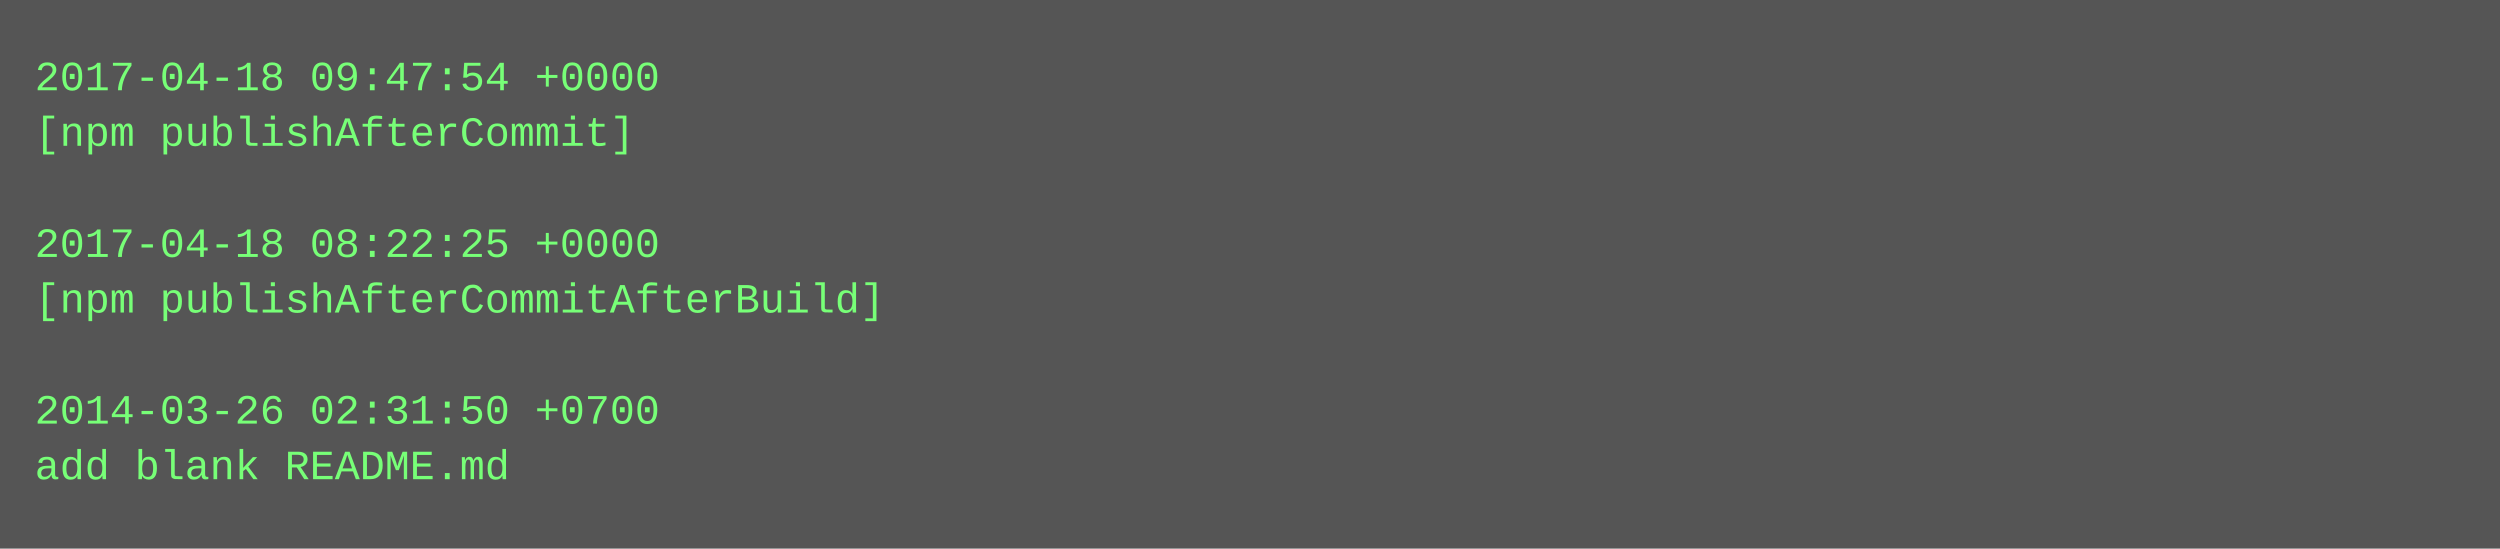
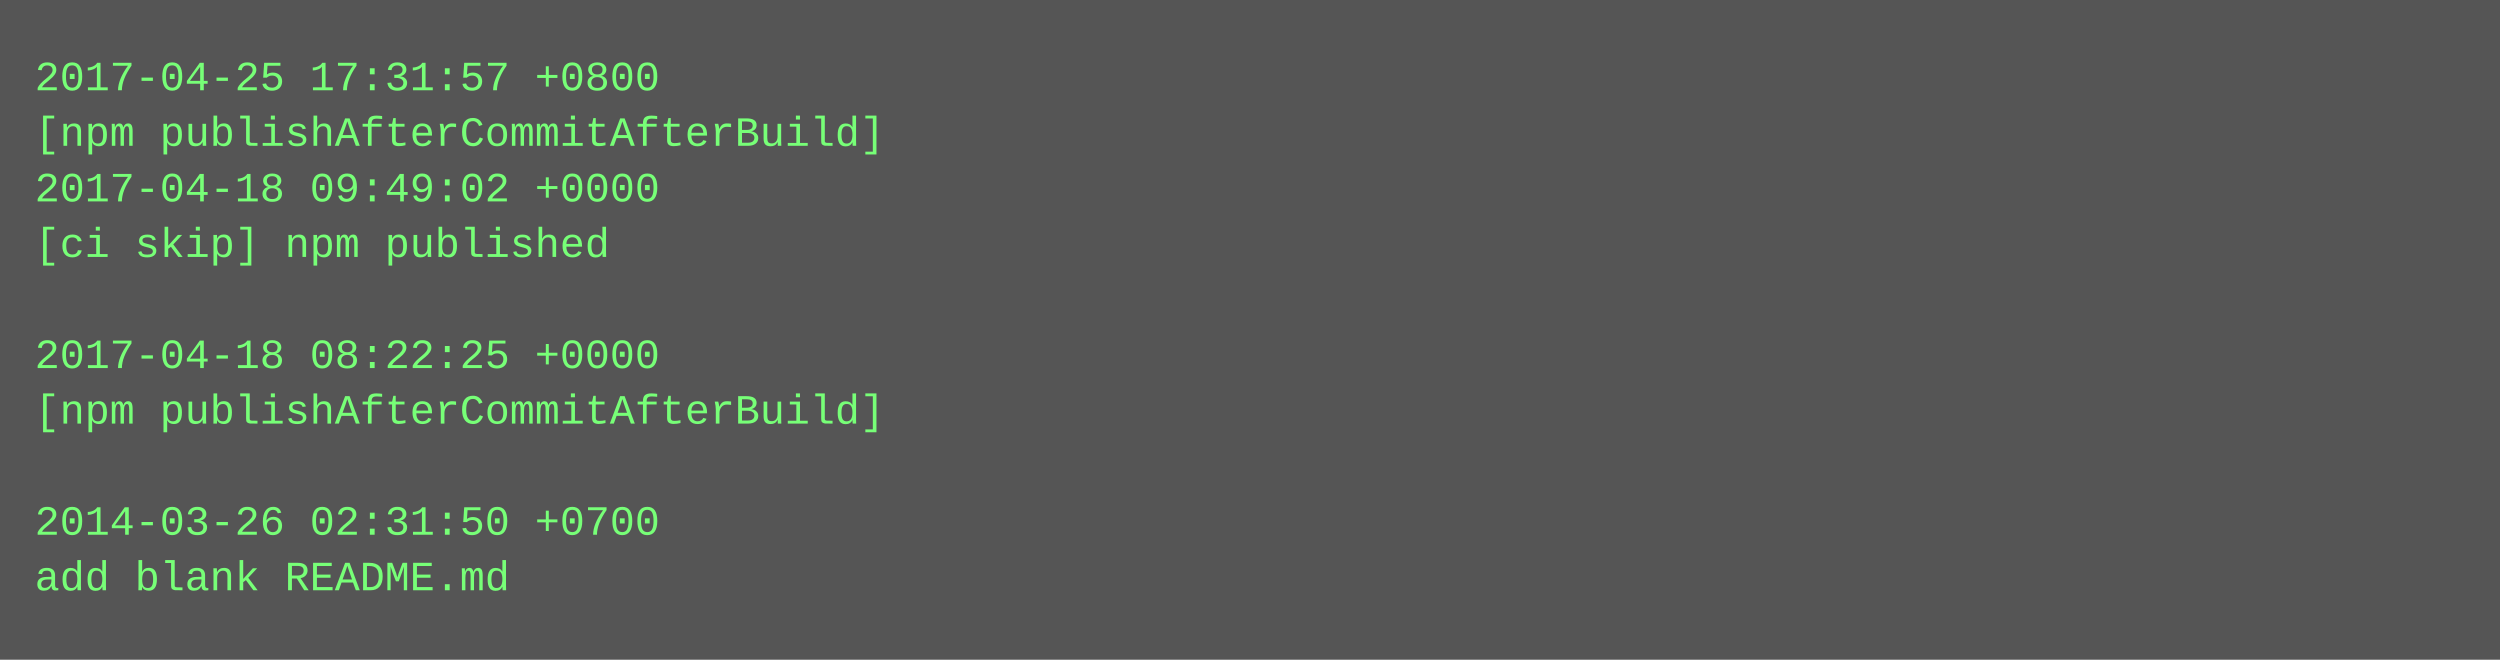
- <svg xmlns="http://www.w3.org/2000/svg" height="158" width="720">
-   <rect height="158" fill="#555" width="720" />
+ <svg xmlns="http://www.w3.org/2000/svg" height="190" width="720">
+   <rect height="190" fill="#555" width="720" />
  <text fill="#7f7" font-family="Courier New" font-size="12" xml:space="preserve">
-     <tspan x="10" y="26">2017-04-18 09:47:54 +0000</tspan>
-     <tspan x="10" y="42">[npm publishAfterCommit]</tspan>
-     <tspan x="10" y="58" />
-     <tspan x="10" y="74">2017-04-18 08:22:25 +0000</tspan>
-     <tspan x="10" y="90">[npm publishAfterCommitAfterBuild]</tspan>
-     <tspan x="10" y="106" />
-     <tspan x="10" y="122">2014-03-26 02:31:50 +0700</tspan>
-     <tspan x="10" y="138">add blank README.md</tspan>
+     <tspan x="10" y="26">2017-04-25 17:31:57 +0800</tspan>
+     <tspan x="10" y="42">[npm publishAfterCommitAfterBuild]</tspan>
+     <tspan x="10" y="58">2017-04-18 09:49:02 +0000</tspan>
+     <tspan x="10" y="74">[ci skip] npm published</tspan>
+     <tspan x="10" y="90" />
+     <tspan x="10" y="106">2017-04-18 08:22:25 +0000</tspan>
+     <tspan x="10" y="122">[npm publishAfterCommitAfterBuild]</tspan>
+     <tspan x="10" y="138" />
+     <tspan x="10" y="154">2014-03-26 02:31:50 +0700</tspan>
+     <tspan x="10" y="170">add blank README.md</tspan>
  </text>
</svg>
